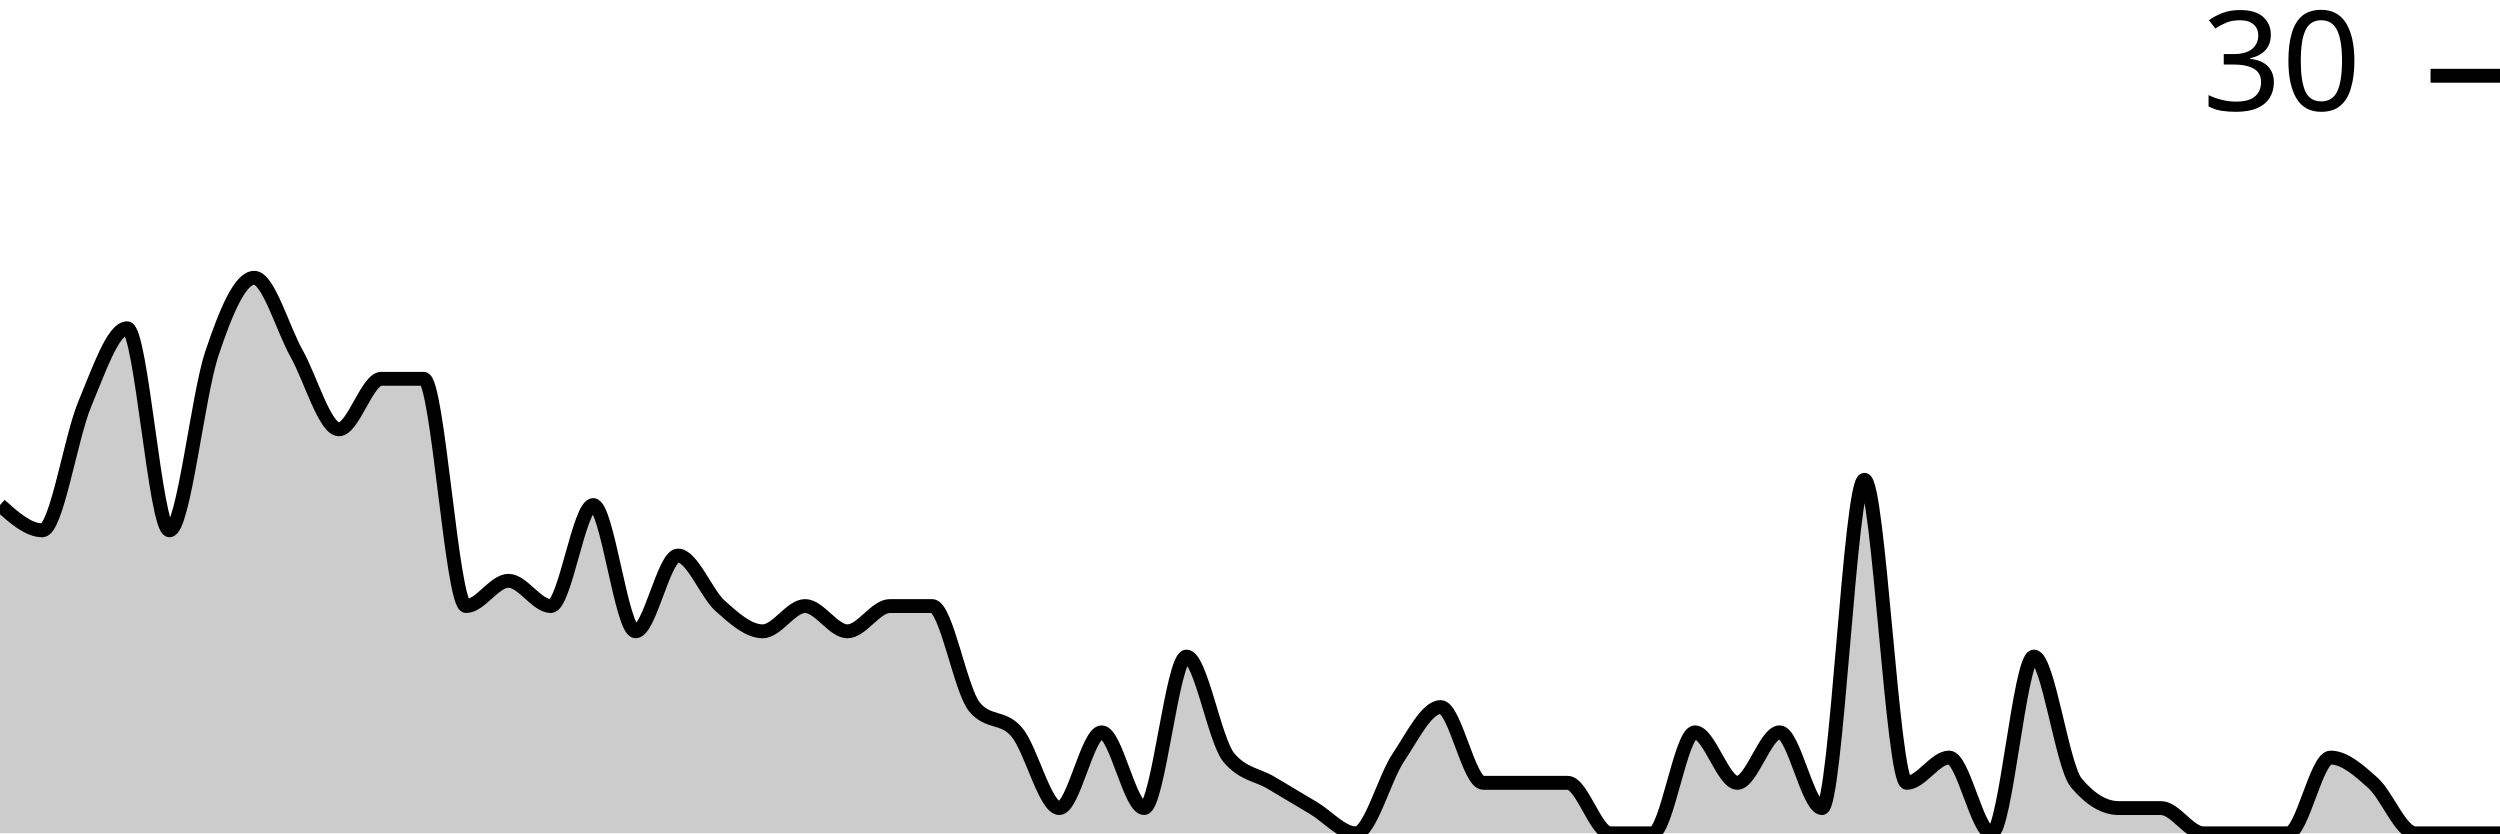
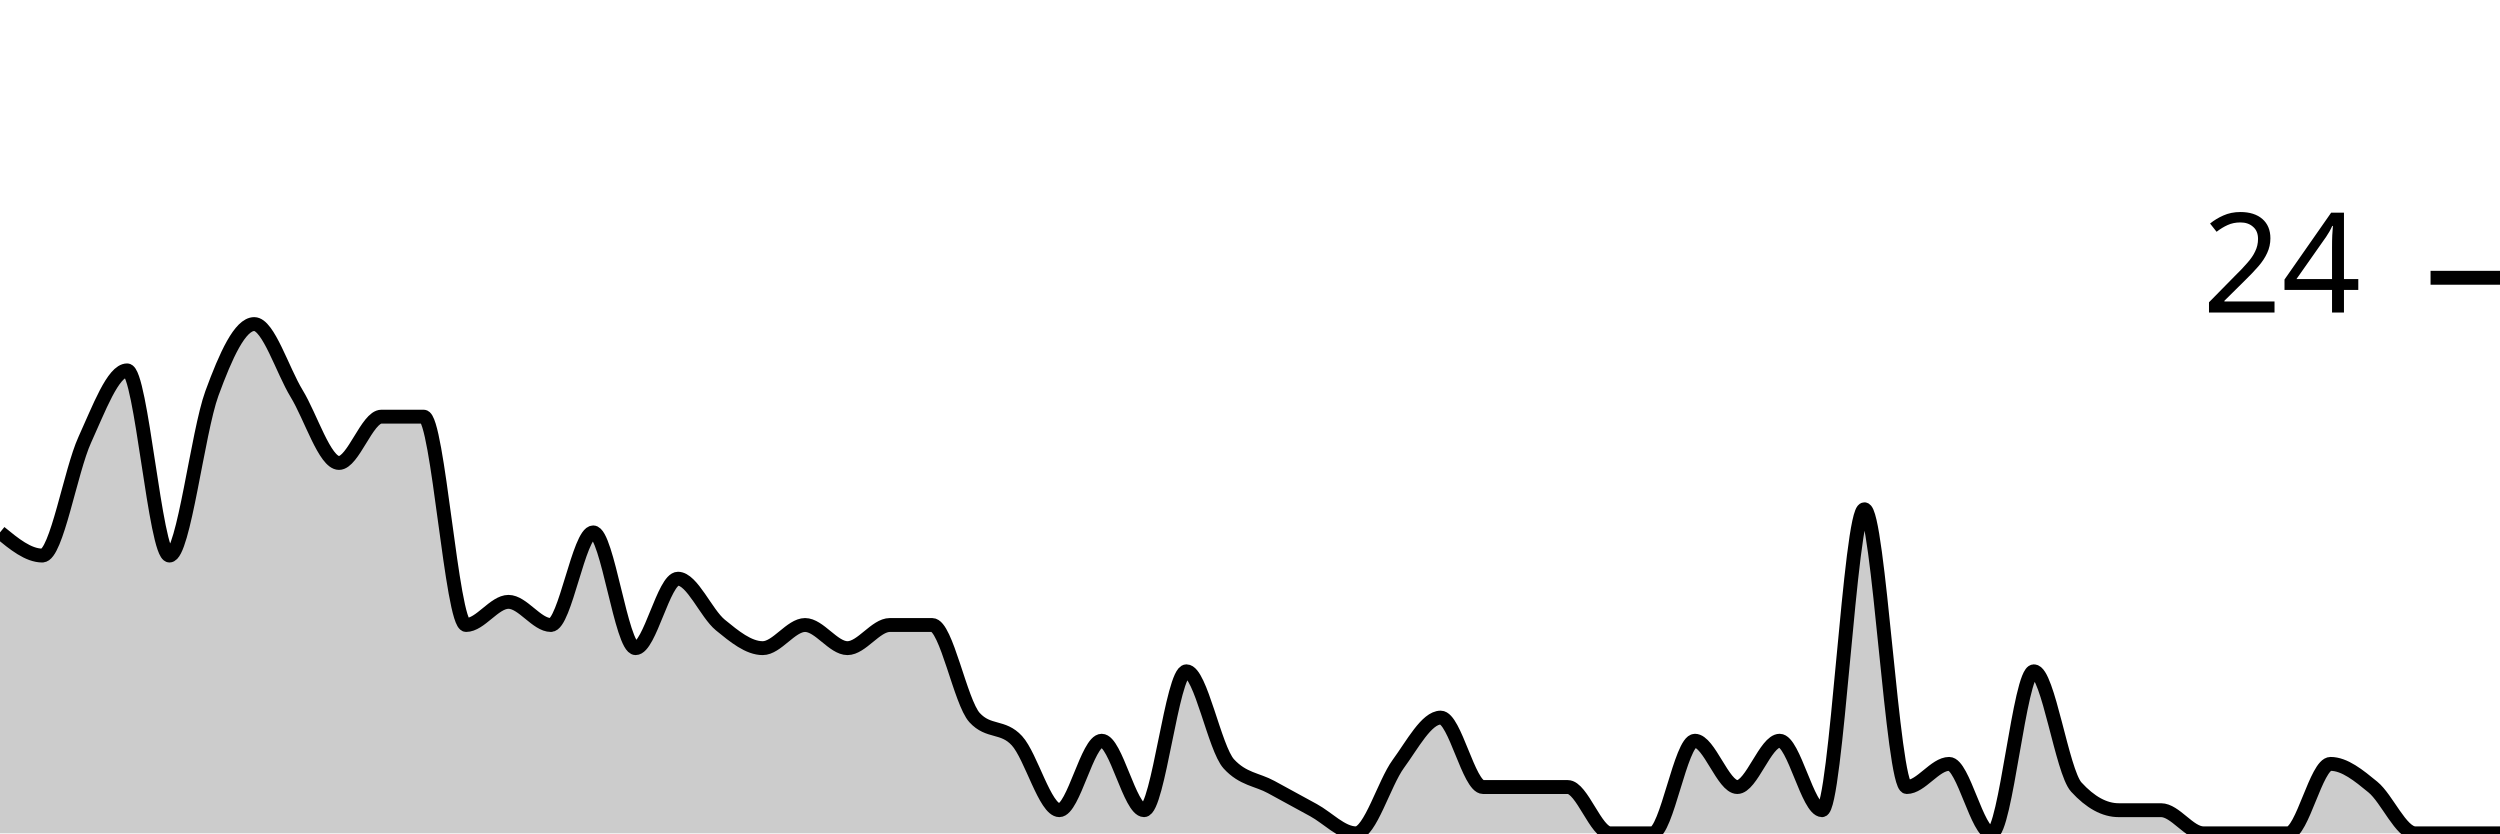
<svg xmlns="http://www.w3.org/2000/svg" viewBox="0 0 180 60">
  <g transform="translate(0,20)">
-     <path class="area" fill="rgba(0, 0, 0, 0.2)" d="M0,16.364C1.017,17.273,2.034,18.182,3.051,18.182C4.068,18.182,5.085,11.515,6.102,9.091C7.119,6.667,8.136,3.636,9.153,3.636C10.169,3.636,11.186,18.182,12.203,18.182C13.22,18.182,14.237,8.485,15.254,5.455C16.271,2.424,17.288,0,18.305,0C19.322,0,20.339,3.636,21.356,5.455C22.373,7.273,23.39,10.909,24.407,10.909C25.424,10.909,26.441,7.273,27.458,7.273C28.475,7.273,29.492,7.273,30.508,7.273C31.525,7.273,32.542,23.636,33.559,23.636C34.576,23.636,35.593,21.818,36.61,21.818C37.627,21.818,38.644,23.636,39.661,23.636C40.678,23.636,41.695,16.364,42.712,16.364C43.729,16.364,44.746,25.455,45.763,25.455C46.78,25.455,47.797,20,48.814,20C49.831,20,50.847,22.727,51.864,23.636C52.881,24.545,53.898,25.455,54.915,25.455C55.932,25.455,56.949,23.636,57.966,23.636C58.983,23.636,60,25.455,61.017,25.455C62.034,25.455,63.051,23.636,64.068,23.636C65.085,23.636,66.102,23.636,67.119,23.636C68.136,23.636,69.153,29.697,70.169,30.909C71.186,32.121,72.203,31.515,73.22,32.727C74.237,33.939,75.254,38.182,76.271,38.182C77.288,38.182,78.305,32.727,79.322,32.727C80.339,32.727,81.356,38.182,82.373,38.182C83.39,38.182,84.407,27.273,85.424,27.273C86.441,27.273,87.458,33.333,88.475,34.545C89.492,35.758,90.508,35.758,91.525,36.364C92.542,36.97,93.559,37.576,94.576,38.182C95.593,38.788,96.61,40,97.627,40C98.644,40,99.661,36.061,100.678,34.545C101.695,33.03,102.712,30.909,103.729,30.909C104.746,30.909,105.763,36.364,106.78,36.364C107.797,36.364,108.814,36.364,109.831,36.364C110.847,36.364,111.864,36.364,112.881,36.364C113.898,36.364,114.915,40,115.932,40C116.949,40,117.966,40,118.983,40C120,40,121.017,32.727,122.034,32.727C123.051,32.727,124.068,36.364,125.085,36.364C126.102,36.364,127.119,32.727,128.136,32.727C129.153,32.727,130.169,38.182,131.186,38.182C132.203,38.182,133.22,14.545,134.237,14.545C135.254,14.545,136.271,36.364,137.288,36.364C138.305,36.364,139.322,34.545,140.339,34.545C141.356,34.545,142.373,40,143.39,40C144.407,40,145.424,27.273,146.441,27.273C147.458,27.273,148.475,35.152,149.492,36.364C150.508,37.576,151.525,38.182,152.542,38.182C153.559,38.182,154.576,38.182,155.593,38.182C156.61,38.182,157.627,40,158.644,40C159.661,40,160.678,40,161.695,40C162.712,40,163.729,40,164.746,40C165.763,40,166.78,34.545,167.797,34.545C168.814,34.545,169.831,35.455,170.847,36.364C171.864,37.273,172.881,40,173.898,40C174.915,40,175.932,40,176.949,40C177.966,40,178.983,40,180,40L180,40C178.983,40,177.966,40,176.949,40C175.932,40,174.915,40,173.898,40C172.881,40,171.864,40,170.847,40C169.831,40,168.814,40,167.797,40C166.78,40,165.763,40,164.746,40C163.729,40,162.712,40,161.695,40C160.678,40,159.661,40,158.644,40C157.627,40,156.61,40,155.593,40C154.576,40,153.559,40,152.542,40C151.525,40,150.508,40,149.492,40C148.475,40,147.458,40,146.441,40C145.424,40,144.407,40,143.39,40C142.373,40,141.356,40,140.339,40C139.322,40,138.305,40,137.288,40C136.271,40,135.254,40,134.237,40C133.22,40,132.203,40,131.186,40C130.169,40,129.153,40,128.136,40C127.119,40,126.102,40,125.085,40C124.068,40,123.051,40,122.034,40C121.017,40,120,40,118.983,40C117.966,40,116.949,40,115.932,40C114.915,40,113.898,40,112.881,40C111.864,40,110.847,40,109.831,40C108.814,40,107.797,40,106.78,40C105.763,40,104.746,40,103.729,40C102.712,40,101.695,40,100.678,40C99.661,40,98.644,40,97.627,40C96.61,40,95.593,40,94.576,40C93.559,40,92.542,40,91.525,40C90.508,40,89.492,40,88.475,40C87.458,40,86.441,40,85.424,40C84.407,40,83.39,40,82.373,40C81.356,40,80.339,40,79.322,40C78.305,40,77.288,40,76.271,40C75.254,40,74.237,40,73.22,40C72.203,40,71.186,40,70.169,40C69.153,40,68.136,40,67.119,40C66.102,40,65.085,40,64.068,40C63.051,40,62.034,40,61.017,40C60,40,58.983,40,57.966,40C56.949,40,55.932,40,54.915,40C53.898,40,52.881,40,51.864,40C50.847,40,49.831,40,48.814,40C47.797,40,46.78,40,45.763,40C44.746,40,43.729,40,42.712,40C41.695,40,40.678,40,39.661,40C38.644,40,37.627,40,36.61,40C35.593,40,34.576,40,33.559,40C32.542,40,31.525,40,30.508,40C29.492,40,28.475,40,27.458,40C26.441,40,25.424,40,24.407,40C23.39,40,22.373,40,21.356,40C20.339,40,19.322,40,18.305,40C17.288,40,16.271,40,15.254,40C14.237,40,13.22,40,12.203,40C11.186,40,10.169,40,9.153,40C8.136,40,7.119,40,6.102,40C5.085,40,4.068,40,3.051,40C2.034,40,1.017,40,0,40Z" />
-     <path class="line" stroke="black" fill="none" d="M0,16.364C1.017,17.273,2.034,18.182,3.051,18.182C4.068,18.182,5.085,11.515,6.102,9.091C7.119,6.667,8.136,3.636,9.153,3.636C10.169,3.636,11.186,18.182,12.203,18.182C13.22,18.182,14.237,8.485,15.254,5.455C16.271,2.424,17.288,0,18.305,0C19.322,0,20.339,3.636,21.356,5.455C22.373,7.273,23.39,10.909,24.407,10.909C25.424,10.909,26.441,7.273,27.458,7.273C28.475,7.273,29.492,7.273,30.508,7.273C31.525,7.273,32.542,23.636,33.559,23.636C34.576,23.636,35.593,21.818,36.61,21.818C37.627,21.818,38.644,23.636,39.661,23.636C40.678,23.636,41.695,16.364,42.712,16.364C43.729,16.364,44.746,25.455,45.763,25.455C46.78,25.455,47.797,20,48.814,20C49.831,20,50.847,22.727,51.864,23.636C52.881,24.545,53.898,25.455,54.915,25.455C55.932,25.455,56.949,23.636,57.966,23.636C58.983,23.636,60,25.455,61.017,25.455C62.034,25.455,63.051,23.636,64.068,23.636C65.085,23.636,66.102,23.636,67.119,23.636C68.136,23.636,69.153,29.697,70.169,30.909C71.186,32.121,72.203,31.515,73.22,32.727C74.237,33.939,75.254,38.182,76.271,38.182C77.288,38.182,78.305,32.727,79.322,32.727C80.339,32.727,81.356,38.182,82.373,38.182C83.39,38.182,84.407,27.273,85.424,27.273C86.441,27.273,87.458,33.333,88.475,34.545C89.492,35.758,90.508,35.758,91.525,36.364C92.542,36.97,93.559,37.576,94.576,38.182C95.593,38.788,96.61,40,97.627,40C98.644,40,99.661,36.061,100.678,34.545C101.695,33.03,102.712,30.909,103.729,30.909C104.746,30.909,105.763,36.364,106.78,36.364C107.797,36.364,108.814,36.364,109.831,36.364C110.847,36.364,111.864,36.364,112.881,36.364C113.898,36.364,114.915,40,115.932,40C116.949,40,117.966,40,118.983,40C120,40,121.017,32.727,122.034,32.727C123.051,32.727,124.068,36.364,125.085,36.364C126.102,36.364,127.119,32.727,128.136,32.727C129.153,32.727,130.169,38.182,131.186,38.182C132.203,38.182,133.22,14.545,134.237,14.545C135.254,14.545,136.271,36.364,137.288,36.364C138.305,36.364,139.322,34.545,140.339,34.545C141.356,34.545,142.373,40,143.39,40C144.407,40,145.424,27.273,146.441,27.273C147.458,27.273,148.475,35.152,149.492,36.364C150.508,37.576,151.525,38.182,152.542,38.182C153.559,38.182,154.576,38.182,155.593,38.182C156.61,38.182,157.627,40,158.644,40C159.661,40,160.678,40,161.695,40C162.712,40,163.729,40,164.746,40C165.763,40,166.78,34.545,167.797,34.545C168.814,34.545,169.831,35.455,170.847,36.364C171.864,37.273,172.881,40,173.898,40C174.915,40,175.932,40,176.949,40C177.966,40,178.983,40,180,40" />
-     <path class="axis-ceiling" stroke-width="1" stroke="black" fill="none" d="M175,-14.545L180,-14.545" />
-     <text class="axis-ceiling-label" font-family="sans-serif" text-anchor="end" font-size="10px" x="170" y="-12.045">30</text>
+     <path class="area" fill="rgba(0, 0, 0, 0.2)" d="M0,18.333C1.017,19.167,2.034,20,3.051,20C4.068,20,5.085,13.889,6.102,11.667C7.119,9.444,8.136,6.667,9.153,6.667C10.169,6.667,11.186,20,12.203,20C13.22,20,14.237,11.111,15.254,8.333C16.271,5.556,17.288,3.333,18.305,3.333C19.322,3.333,20.339,6.667,21.356,8.333C22.373,10,23.39,13.333,24.407,13.333C25.424,13.333,26.441,10,27.458,10C28.475,10,29.492,10,30.508,10C31.525,10,32.542,25,33.559,25C34.576,25,35.593,23.333,36.61,23.333C37.627,23.333,38.644,25,39.661,25C40.678,25,41.695,18.333,42.712,18.333C43.729,18.333,44.746,26.667,45.763,26.667C46.78,26.667,47.797,21.667,48.814,21.667C49.831,21.667,50.847,24.167,51.864,25C52.881,25.833,53.898,26.667,54.915,26.667C55.932,26.667,56.949,25,57.966,25C58.983,25,60,26.667,61.017,26.667C62.034,26.667,63.051,25,64.068,25C65.085,25,66.102,25,67.119,25C68.136,25,69.153,30.556,70.169,31.667C71.186,32.778,72.203,32.222,73.22,33.333C74.237,34.444,75.254,38.333,76.271,38.333C77.288,38.333,78.305,33.333,79.322,33.333C80.339,33.333,81.356,38.333,82.373,38.333C83.39,38.333,84.407,28.333,85.424,28.333C86.441,28.333,87.458,33.889,88.475,35C89.492,36.111,90.508,36.111,91.525,36.667C92.542,37.222,93.559,37.778,94.576,38.333C95.593,38.889,96.61,40,97.627,40C98.644,40,99.661,36.389,100.678,35C101.695,33.611,102.712,31.667,103.729,31.667C104.746,31.667,105.763,36.667,106.78,36.667C107.797,36.667,108.814,36.667,109.831,36.667C110.847,36.667,111.864,36.667,112.881,36.667C113.898,36.667,114.915,40,115.932,40C116.949,40,117.966,40,118.983,40C120,40,121.017,33.333,122.034,33.333C123.051,33.333,124.068,36.667,125.085,36.667C126.102,36.667,127.119,33.333,128.136,33.333C129.153,33.333,130.169,38.333,131.186,38.333C132.203,38.333,133.22,16.667,134.237,16.667C135.254,16.667,136.271,36.667,137.288,36.667C138.305,36.667,139.322,35,140.339,35C141.356,35,142.373,40,143.39,40C144.407,40,145.424,28.333,146.441,28.333C147.458,28.333,148.475,35.556,149.492,36.667C150.508,37.778,151.525,38.333,152.542,38.333C153.559,38.333,154.576,38.333,155.593,38.333C156.61,38.333,157.627,40,158.644,40C159.661,40,160.678,40,161.695,40C162.712,40,163.729,40,164.746,40C165.763,40,166.78,35,167.797,35C168.814,35,169.831,35.833,170.847,36.667C171.864,37.5,172.881,40,173.898,40C174.915,40,175.932,40,176.949,40C177.966,40,178.983,40,180,40L180,40C178.983,40,177.966,40,176.949,40C175.932,40,174.915,40,173.898,40C172.881,40,171.864,40,170.847,40C169.831,40,168.814,40,167.797,40C166.78,40,165.763,40,164.746,40C163.729,40,162.712,40,161.695,40C160.678,40,159.661,40,158.644,40C157.627,40,156.61,40,155.593,40C154.576,40,153.559,40,152.542,40C151.525,40,150.508,40,149.492,40C148.475,40,147.458,40,146.441,40C145.424,40,144.407,40,143.39,40C142.373,40,141.356,40,140.339,40C139.322,40,138.305,40,137.288,40C136.271,40,135.254,40,134.237,40C133.22,40,132.203,40,131.186,40C130.169,40,129.153,40,128.136,40C127.119,40,126.102,40,125.085,40C124.068,40,123.051,40,122.034,40C121.017,40,120,40,118.983,40C117.966,40,116.949,40,115.932,40C114.915,40,113.898,40,112.881,40C111.864,40,110.847,40,109.831,40C108.814,40,107.797,40,106.78,40C105.763,40,104.746,40,103.729,40C102.712,40,101.695,40,100.678,40C99.661,40,98.644,40,97.627,40C96.61,40,95.593,40,94.576,40C93.559,40,92.542,40,91.525,40C90.508,40,89.492,40,88.475,40C87.458,40,86.441,40,85.424,40C84.407,40,83.39,40,82.373,40C81.356,40,80.339,40,79.322,40C78.305,40,77.288,40,76.271,40C75.254,40,74.237,40,73.22,40C72.203,40,71.186,40,70.169,40C69.153,40,68.136,40,67.119,40C66.102,40,65.085,40,64.068,40C63.051,40,62.034,40,61.017,40C60,40,58.983,40,57.966,40C56.949,40,55.932,40,54.915,40C53.898,40,52.881,40,51.864,40C50.847,40,49.831,40,48.814,40C47.797,40,46.78,40,45.763,40C44.746,40,43.729,40,42.712,40C41.695,40,40.678,40,39.661,40C38.644,40,37.627,40,36.61,40C35.593,40,34.576,40,33.559,40C32.542,40,31.525,40,30.508,40C29.492,40,28.475,40,27.458,40C26.441,40,25.424,40,24.407,40C23.39,40,22.373,40,21.356,40C20.339,40,19.322,40,18.305,40C17.288,40,16.271,40,15.254,40C14.237,40,13.22,40,12.203,40C11.186,40,10.169,40,9.153,40C8.136,40,7.119,40,6.102,40C5.085,40,4.068,40,3.051,40C2.034,40,1.017,40,0,40Z" />
+     <path class="line" stroke="black" fill="none" d="M0,18.333C1.017,19.167,2.034,20,3.051,20C4.068,20,5.085,13.889,6.102,11.667C7.119,9.444,8.136,6.667,9.153,6.667C10.169,6.667,11.186,20,12.203,20C13.22,20,14.237,11.111,15.254,8.333C16.271,5.556,17.288,3.333,18.305,3.333C19.322,3.333,20.339,6.667,21.356,8.333C22.373,10,23.39,13.333,24.407,13.333C25.424,13.333,26.441,10,27.458,10C28.475,10,29.492,10,30.508,10C31.525,10,32.542,25,33.559,25C34.576,25,35.593,23.333,36.61,23.333C37.627,23.333,38.644,25,39.661,25C40.678,25,41.695,18.333,42.712,18.333C43.729,18.333,44.746,26.667,45.763,26.667C46.78,26.667,47.797,21.667,48.814,21.667C49.831,21.667,50.847,24.167,51.864,25C52.881,25.833,53.898,26.667,54.915,26.667C55.932,26.667,56.949,25,57.966,25C58.983,25,60,26.667,61.017,26.667C62.034,26.667,63.051,25,64.068,25C65.085,25,66.102,25,67.119,25C68.136,25,69.153,30.556,70.169,31.667C71.186,32.778,72.203,32.222,73.22,33.333C74.237,34.444,75.254,38.333,76.271,38.333C77.288,38.333,78.305,33.333,79.322,33.333C80.339,33.333,81.356,38.333,82.373,38.333C83.39,38.333,84.407,28.333,85.424,28.333C86.441,28.333,87.458,33.889,88.475,35C89.492,36.111,90.508,36.111,91.525,36.667C92.542,37.222,93.559,37.778,94.576,38.333C95.593,38.889,96.61,40,97.627,40C98.644,40,99.661,36.389,100.678,35C101.695,33.611,102.712,31.667,103.729,31.667C104.746,31.667,105.763,36.667,106.78,36.667C107.797,36.667,108.814,36.667,109.831,36.667C110.847,36.667,111.864,36.667,112.881,36.667C113.898,36.667,114.915,40,115.932,40C116.949,40,117.966,40,118.983,40C120,40,121.017,33.333,122.034,33.333C123.051,33.333,124.068,36.667,125.085,36.667C126.102,36.667,127.119,33.333,128.136,33.333C129.153,33.333,130.169,38.333,131.186,38.333C132.203,38.333,133.22,16.667,134.237,16.667C135.254,16.667,136.271,36.667,137.288,36.667C138.305,36.667,139.322,35,140.339,35C141.356,35,142.373,40,143.39,40C144.407,40,145.424,28.333,146.441,28.333C147.458,28.333,148.475,35.556,149.492,36.667C150.508,37.778,151.525,38.333,152.542,38.333C153.559,38.333,154.576,38.333,155.593,38.333C156.61,38.333,157.627,40,158.644,40C159.661,40,160.678,40,161.695,40C162.712,40,163.729,40,164.746,40C165.763,40,166.78,35,167.797,35C168.814,35,169.831,35.833,170.847,36.667C171.864,37.5,172.881,40,173.898,40C174.915,40,175.932,40,176.949,40C177.966,40,178.983,40,180,40" />
+     <path class="axis-ceiling" stroke-width="1" stroke="black" fill="none" d="M175,0L180,0" />
+     <text class="axis-ceiling-label" font-family="sans-serif" text-anchor="end" font-size="10px" x="170" y="2.5">24</text>
  </g>
</svg>
